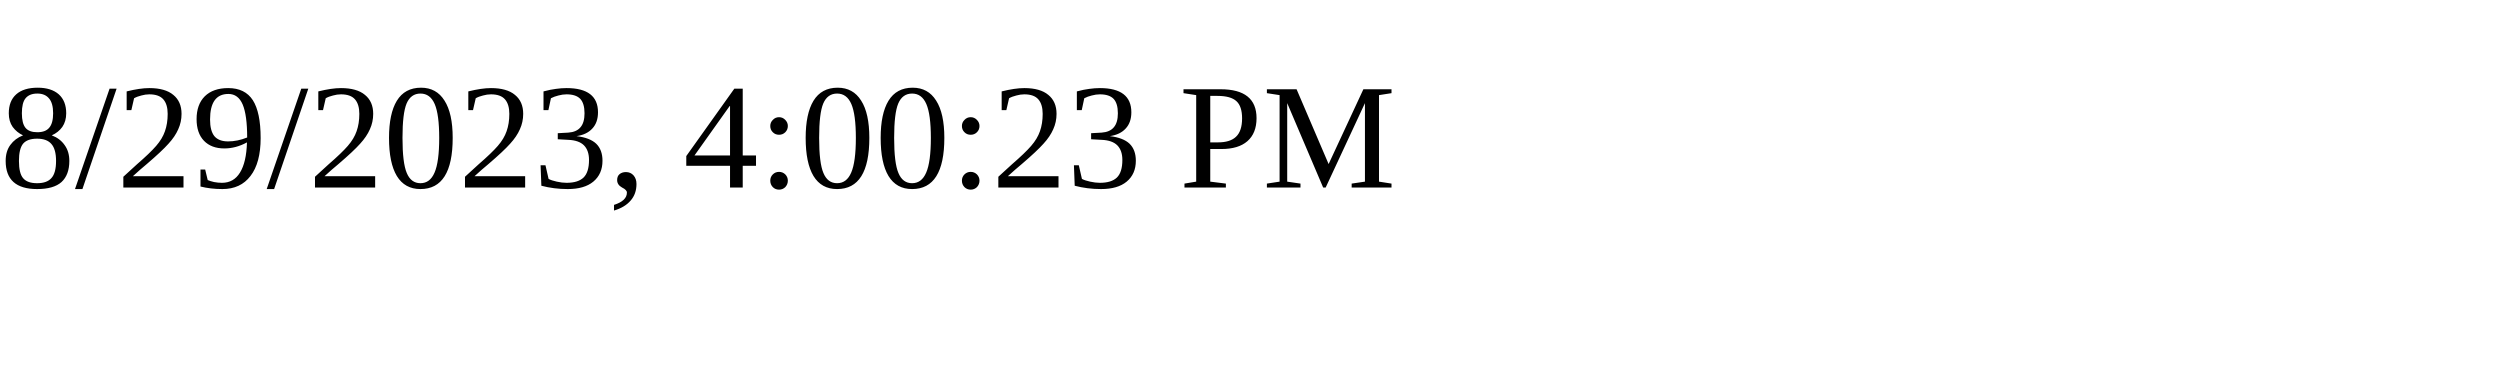
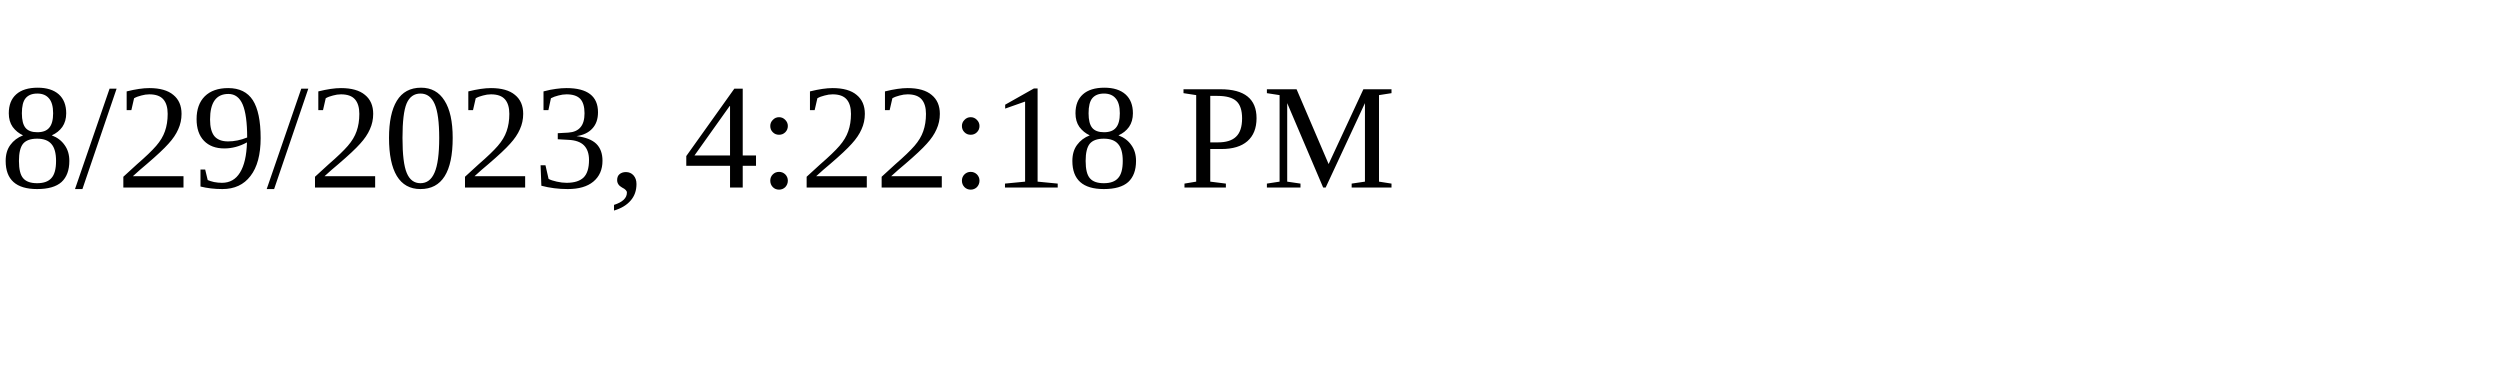
<svg xmlns="http://www.w3.org/2000/svg" height="30" width="200">
-   <text x="0" y="15">8/29/2023, 4:00:23 PM</text>
+   <text x="0" y="15">8/29/2023, 4:22:18 PM</text>
</svg>
